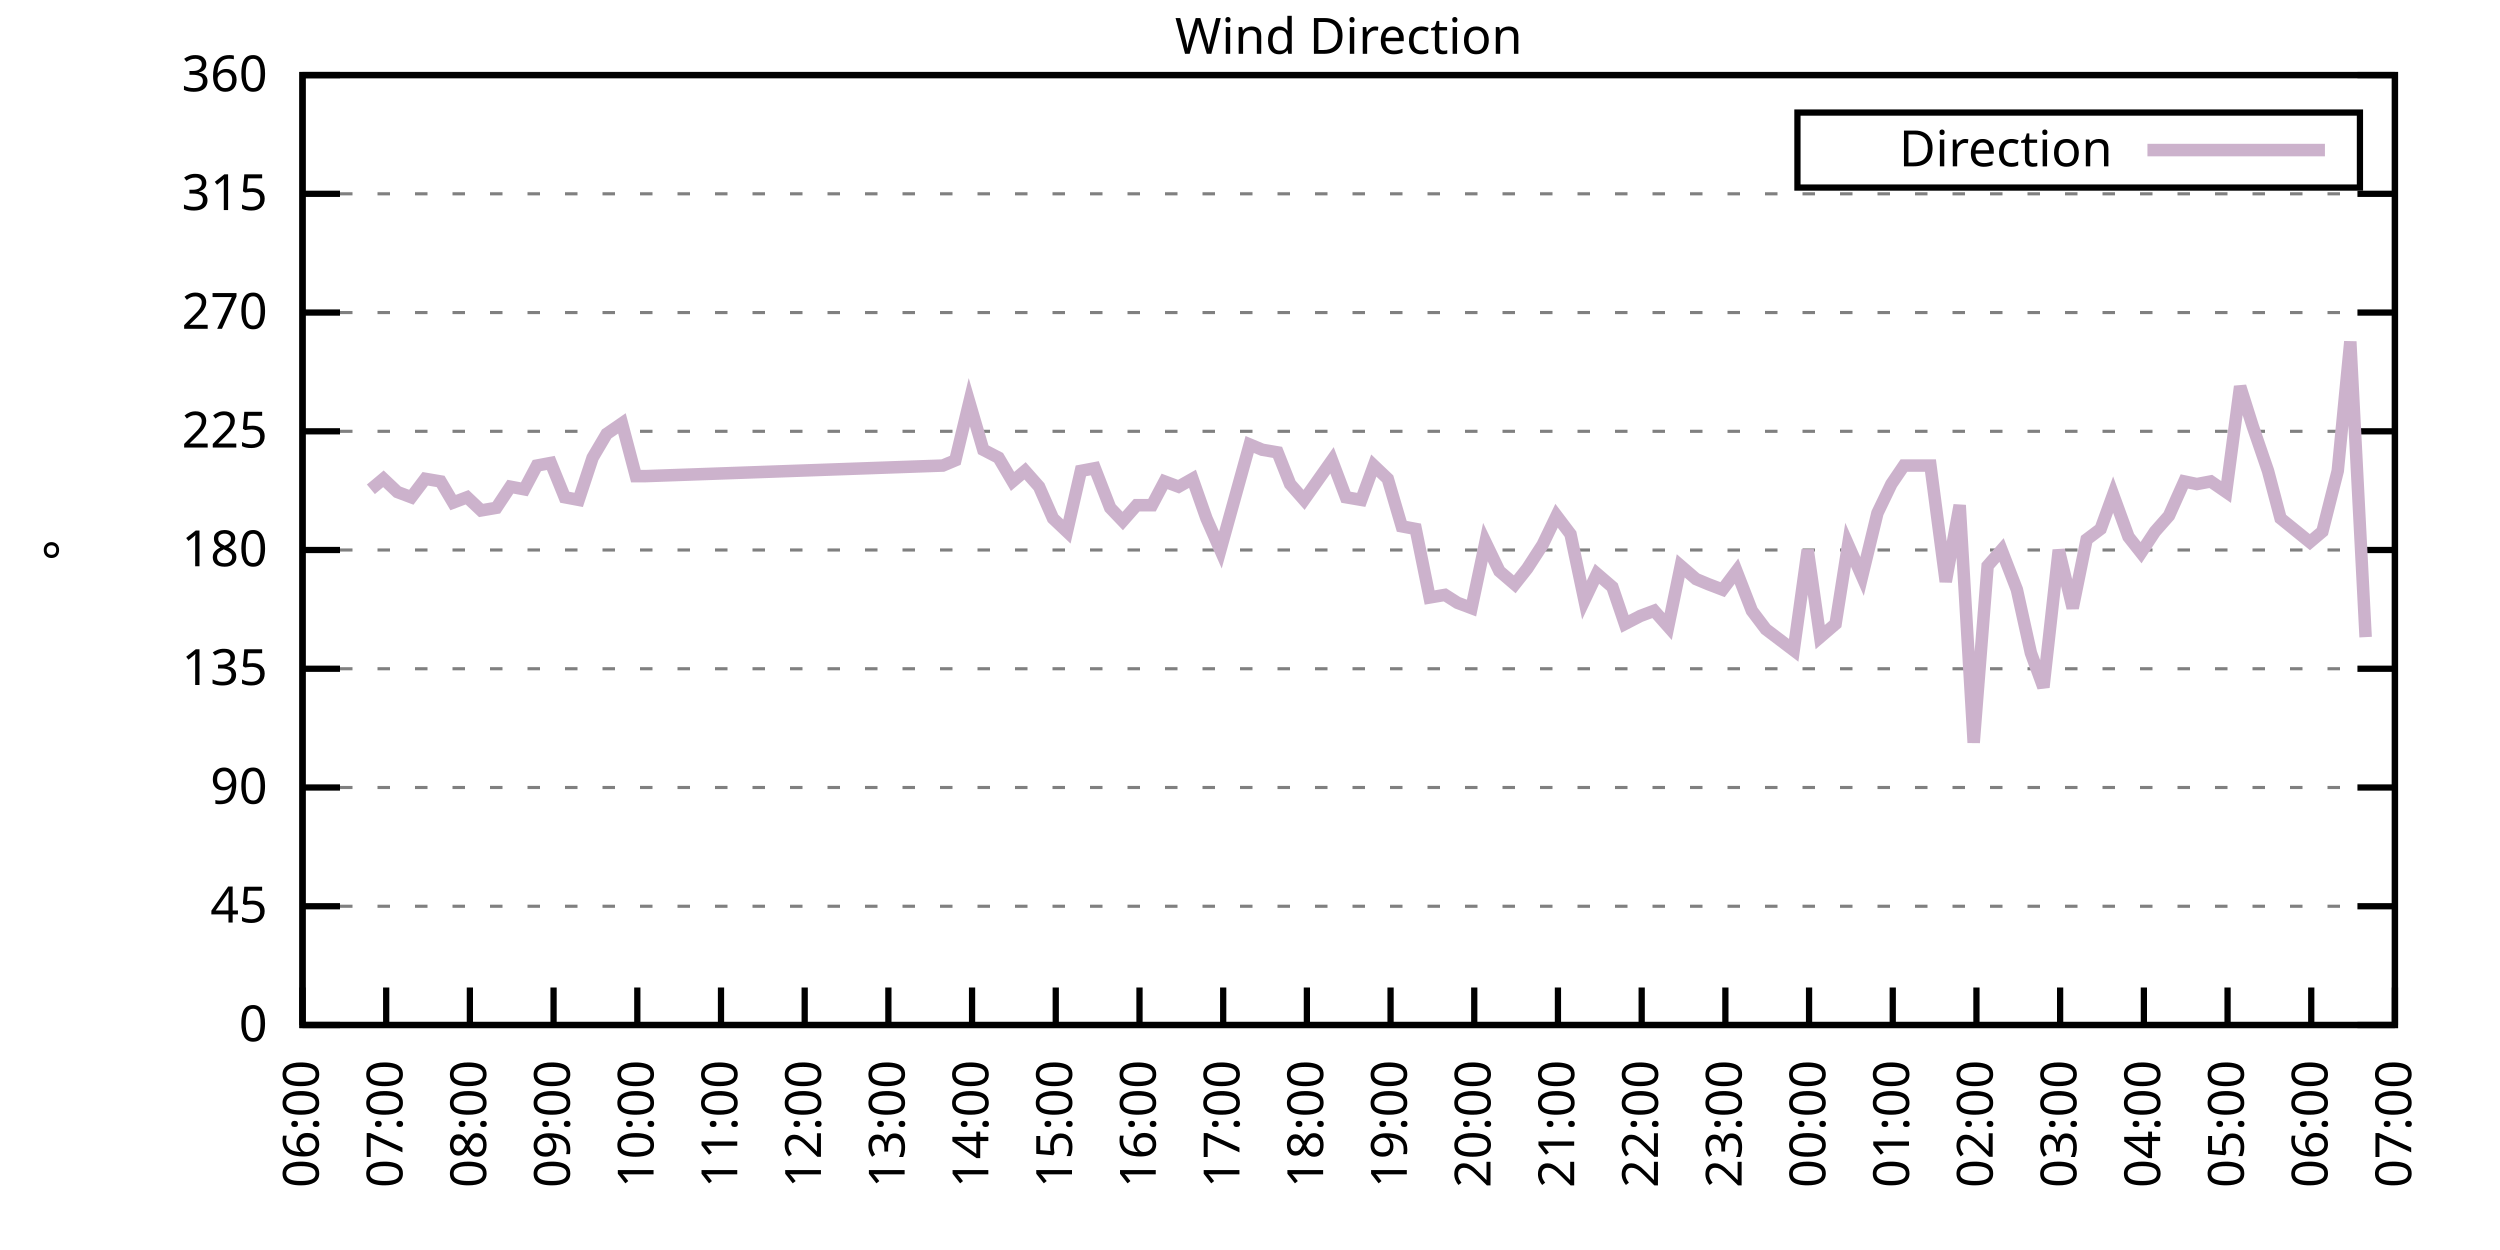
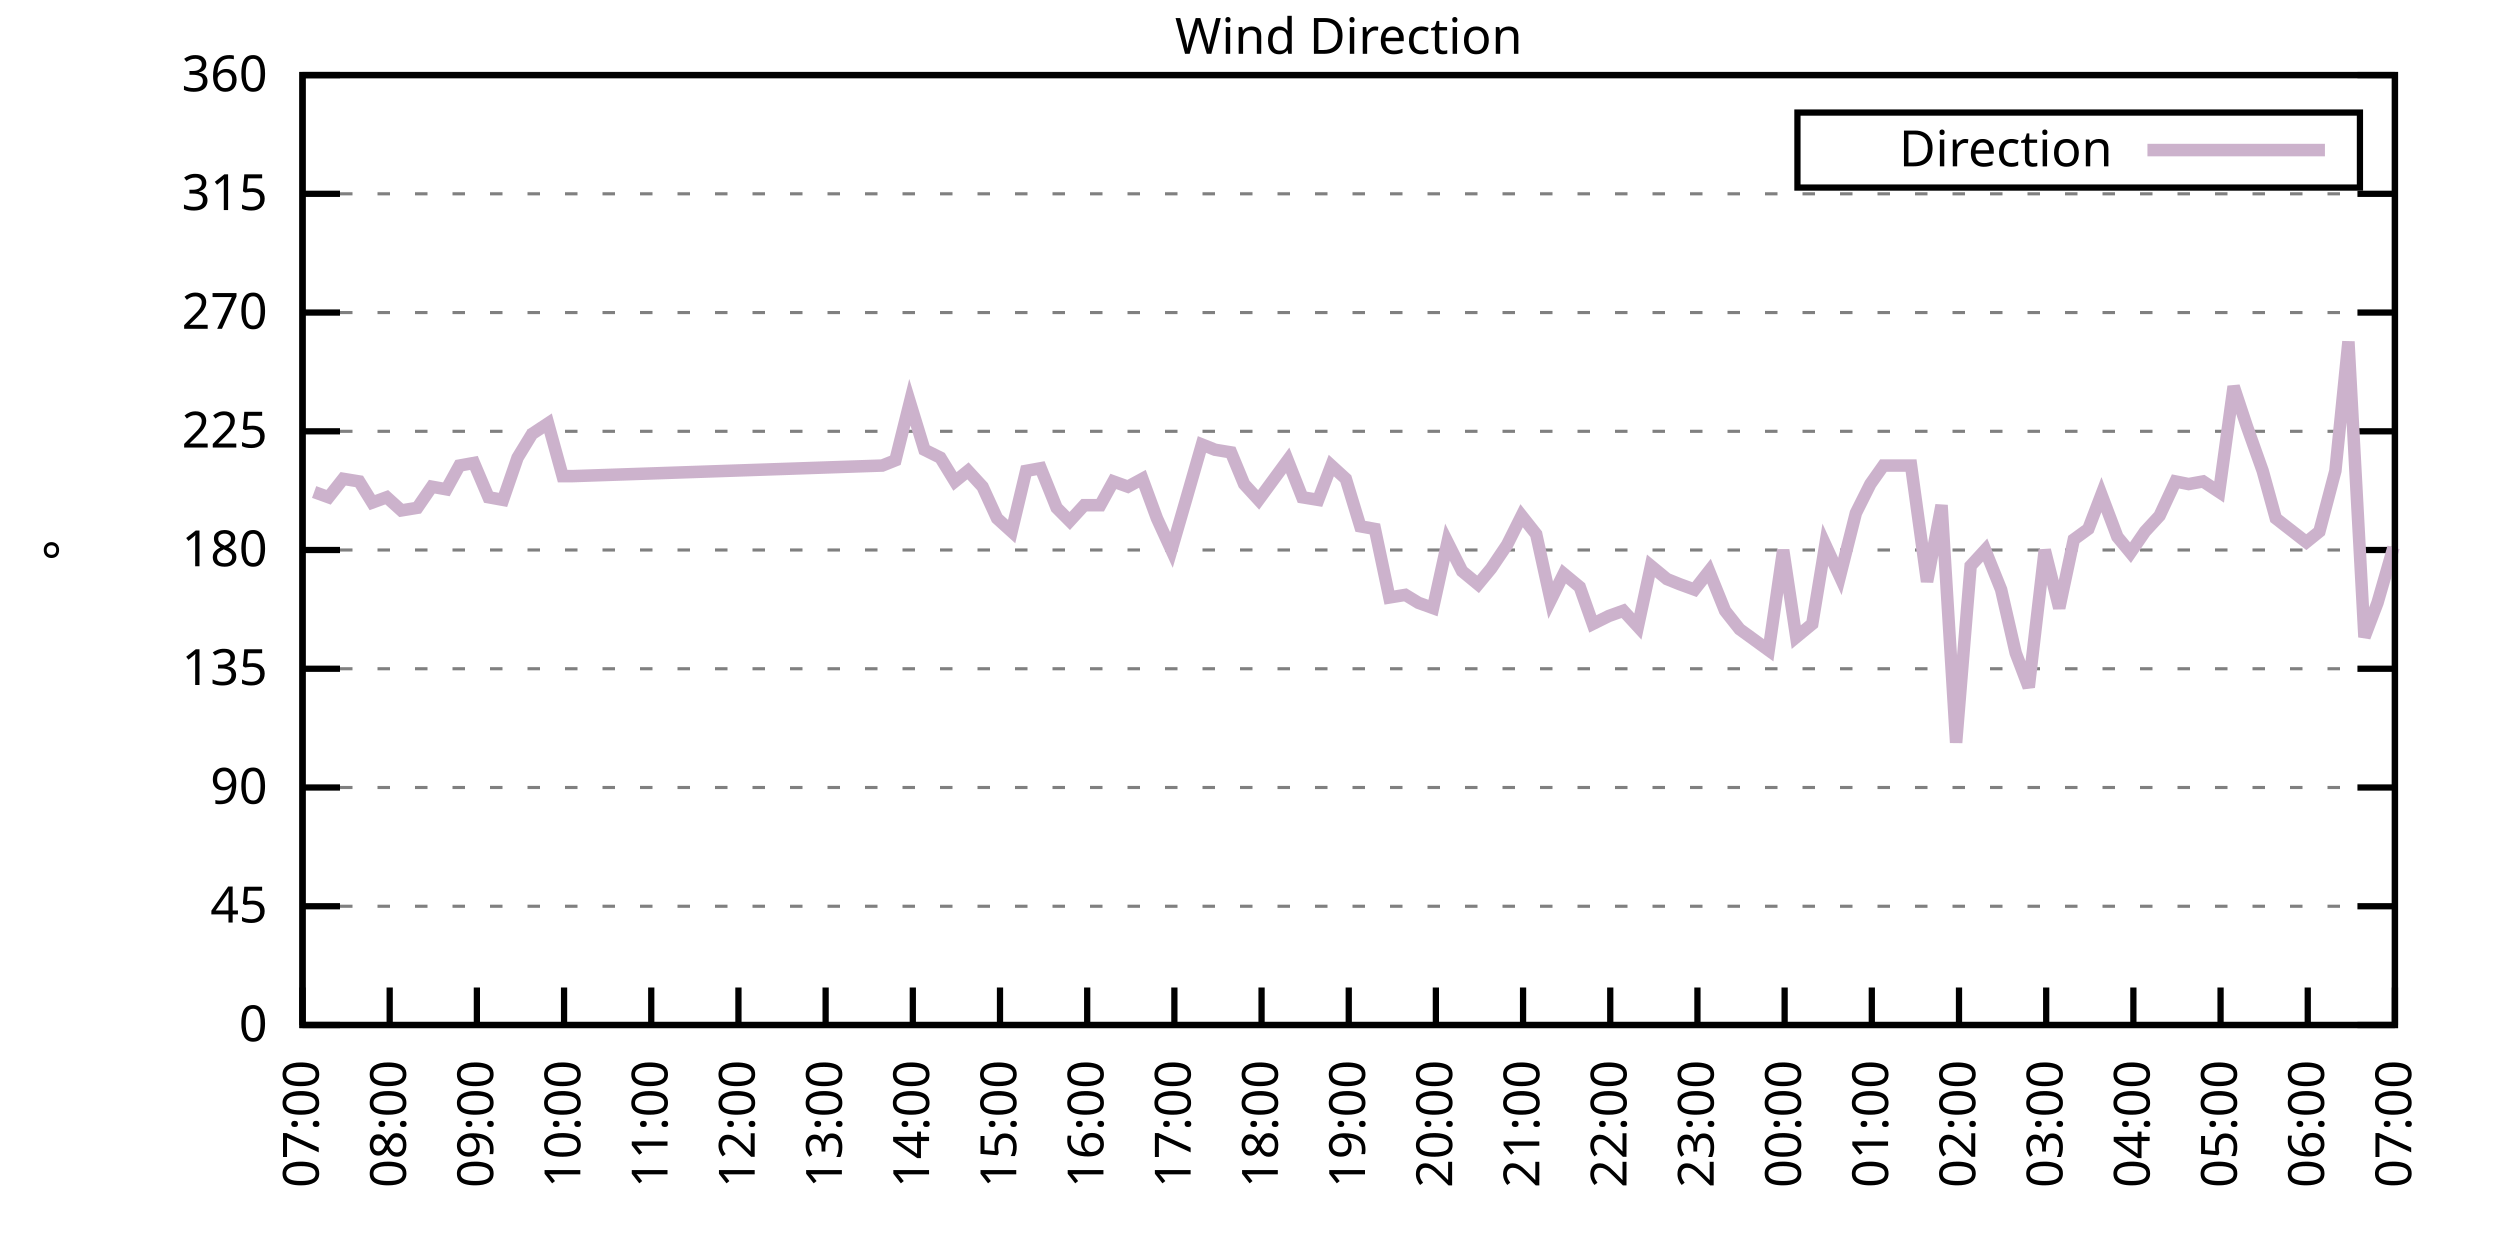
<svg xmlns="http://www.w3.org/2000/svg" xmlns:xlink="http://www.w3.org/1999/xlink" width="400" height="200" viewBox="0 0 400 200">
  <g id="gnuplot_canvas">
    <rect x="0" y="0" width="400" height="200" fill="none" />
    <defs>
      <circle id="gpDot" r="0.5" stroke-width="0.5" stroke="currentColor" />
      <path id="gpPt0" stroke-width="0.333" stroke="currentColor" d="M-1,0 h2 M0,-1 v2" />
      <path id="gpPt1" stroke-width="0.333" stroke="currentColor" d="M-1,-1 L1,1 M1,-1 L-1,1" />
      <path id="gpPt2" stroke-width="0.333" stroke="currentColor" d="M-1,0 L1,0 M0,-1 L0,1 M-1,-1 L1,1 M-1,1 L1,-1" />
      <rect id="gpPt3" stroke-width="0.333" stroke="currentColor" x="-1" y="-1" width="2" height="2" />
      <rect id="gpPt4" stroke-width="0.333" stroke="currentColor" fill="currentColor" x="-1" y="-1" width="2" height="2" />
      <circle id="gpPt5" stroke-width="0.333" stroke="currentColor" cx="0" cy="0" r="1" />
      <use xlink:href="#gpPt5" id="gpPt6" fill="currentColor" stroke="none" />
      <path id="gpPt7" stroke-width="0.333" stroke="currentColor" d="M0,-1.33 L-1.33,0.67 L1.33,0.67 z" />
      <use xlink:href="#gpPt7" id="gpPt8" fill="currentColor" stroke="none" />
      <use xlink:href="#gpPt7" id="gpPt9" stroke="currentColor" transform="rotate(180)" />
      <use xlink:href="#gpPt9" id="gpPt10" fill="currentColor" stroke="none" />
      <use xlink:href="#gpPt3" id="gpPt11" stroke="currentColor" transform="rotate(45)" />
      <use xlink:href="#gpPt11" id="gpPt12" fill="currentColor" stroke="none" />
      <path id="gpPt13" stroke-width="0.333" stroke="currentColor" d="M0,1.330 L1.265,0.411 L0.782,-1.067 L-0.782,-1.076 L-1.265,0.411 z" />
      <use xlink:href="#gpPt13" id="gpPt14" fill="currentColor" stroke="none" />
      <filter id="textbox" filterUnits="objectBoundingBox" x="0" y="0" height="1" width="1">
        <feFlood flood-color="white" flood-opacity="1" result="bgnd" />
        <feComposite in="SourceGraphic" in2="bgnd" operator="atop" />
      </filter>
      <filter id="greybox" filterUnits="objectBoundingBox" x="0" y="0" height="1" width="1">
        <feFlood flood-color="lightgrey" flood-opacity="1" result="grey" />
        <feComposite in="SourceGraphic" in2="grey" operator="atop" />
      </filter>
    </defs>
    <g fill="none" color="white" stroke="currentColor" stroke-width="1.00" stroke-linecap="butt" stroke-linejoin="miter">
</g>
    <g fill="none" color="black" stroke="currentColor" stroke-width="1.00" stroke-linecap="butt" stroke-linejoin="miter">
      <g stroke="none" shape-rendering="crispEdges">
        <polygon fill="rgb(255, 255, 255)" points="48.40,164.00 383.18,164.00 383.18,12.02 48.40,12.02 " />
      </g>
    </g>
    <g fill="none" color="black" stroke="currentColor" stroke-width="1.00" stroke-linecap="butt" stroke-linejoin="miter">
</g>
    <g fill="none" color="black" stroke="black" stroke-width="0.50" stroke-linecap="butt" stroke-linejoin="miter">
</g>
    <g fill="none" color="gray" stroke="currentColor" stroke-width="0.50" stroke-linecap="butt" stroke-linejoin="miter">
      <path stroke="gray" stroke-dasharray="2,4" class="gridline" d="M48.40,164.00 L383.19,164.00  " />
    </g>
    <g fill="none" color="gray" stroke="gray" stroke-width="1.00" stroke-linecap="butt" stroke-linejoin="miter">
</g>
    <g fill="none" color="black" stroke="currentColor" stroke-width="1.00" stroke-linecap="butt" stroke-linejoin="miter">
      <path stroke="black" d="M48.40,164.00 L54.40,164.00 M383.19,164.00 L377.19,164.00  " />
      <g transform="translate(42.80,166.60)" stroke="none" fill="black" font-family="Sans" font-size="8.00" text-anchor="end">
        <text>
          <tspan font-family="Sans"> 0</tspan>
        </text>
      </g>
    </g>
    <g fill="none" color="black" stroke="currentColor" stroke-width="1.00" stroke-linecap="butt" stroke-linejoin="miter">
</g>
    <g fill="none" color="black" stroke="black" stroke-width="0.50" stroke-linecap="butt" stroke-linejoin="miter">
</g>
    <g fill="none" color="gray" stroke="currentColor" stroke-width="0.50" stroke-linecap="butt" stroke-linejoin="miter">
      <path stroke="gray" stroke-dasharray="2,4" class="gridline" d="M48.40,145.00 L383.19,145.00  " />
    </g>
    <g fill="none" color="gray" stroke="gray" stroke-width="1.00" stroke-linecap="butt" stroke-linejoin="miter">
</g>
    <g fill="none" color="black" stroke="currentColor" stroke-width="1.00" stroke-linecap="butt" stroke-linejoin="miter">
      <path stroke="black" d="M48.40,145.00 L54.40,145.00 M383.19,145.00 L377.19,145.00  " />
      <g transform="translate(42.80,147.60)" stroke="none" fill="black" font-family="Sans" font-size="8.00" text-anchor="end">
        <text>
          <tspan font-family="Sans"> 45</tspan>
        </text>
      </g>
    </g>
    <g fill="none" color="black" stroke="currentColor" stroke-width="1.00" stroke-linecap="butt" stroke-linejoin="miter">
</g>
    <g fill="none" color="black" stroke="black" stroke-width="0.50" stroke-linecap="butt" stroke-linejoin="miter">
</g>
    <g fill="none" color="gray" stroke="currentColor" stroke-width="0.50" stroke-linecap="butt" stroke-linejoin="miter">
      <path stroke="gray" stroke-dasharray="2,4" class="gridline" d="M48.40,126.00 L383.19,126.00  " />
    </g>
    <g fill="none" color="gray" stroke="gray" stroke-width="1.00" stroke-linecap="butt" stroke-linejoin="miter">
</g>
    <g fill="none" color="black" stroke="currentColor" stroke-width="1.00" stroke-linecap="butt" stroke-linejoin="miter">
      <path stroke="black" d="M48.40,126.00 L54.40,126.00 M383.19,126.00 L377.19,126.00  " />
      <g transform="translate(42.80,128.60)" stroke="none" fill="black" font-family="Sans" font-size="8.00" text-anchor="end">
        <text>
          <tspan font-family="Sans"> 90</tspan>
        </text>
      </g>
    </g>
    <g fill="none" color="black" stroke="currentColor" stroke-width="1.00" stroke-linecap="butt" stroke-linejoin="miter">
</g>
    <g fill="none" color="black" stroke="black" stroke-width="0.50" stroke-linecap="butt" stroke-linejoin="miter">
</g>
    <g fill="none" color="gray" stroke="currentColor" stroke-width="0.50" stroke-linecap="butt" stroke-linejoin="miter">
      <path stroke="gray" stroke-dasharray="2,4" class="gridline" d="M48.40,107.00 L383.19,107.00  " />
    </g>
    <g fill="none" color="gray" stroke="gray" stroke-width="1.00" stroke-linecap="butt" stroke-linejoin="miter">
</g>
    <g fill="none" color="black" stroke="currentColor" stroke-width="1.00" stroke-linecap="butt" stroke-linejoin="miter">
      <path stroke="black" d="M48.40,107.00 L54.40,107.00 M383.19,107.00 L377.19,107.00  " />
      <g transform="translate(42.80,109.60)" stroke="none" fill="black" font-family="Sans" font-size="8.00" text-anchor="end">
        <text>
          <tspan font-family="Sans"> 135</tspan>
        </text>
      </g>
    </g>
    <g fill="none" color="black" stroke="currentColor" stroke-width="1.00" stroke-linecap="butt" stroke-linejoin="miter">
</g>
    <g fill="none" color="black" stroke="black" stroke-width="0.50" stroke-linecap="butt" stroke-linejoin="miter">
</g>
    <g fill="none" color="gray" stroke="currentColor" stroke-width="0.50" stroke-linecap="butt" stroke-linejoin="miter">
      <path stroke="gray" stroke-dasharray="2,4" class="gridline" d="M48.40,88.00 L383.19,88.00  " />
    </g>
    <g fill="none" color="gray" stroke="gray" stroke-width="1.00" stroke-linecap="butt" stroke-linejoin="miter">
</g>
    <g fill="none" color="black" stroke="currentColor" stroke-width="1.00" stroke-linecap="butt" stroke-linejoin="miter">
      <path stroke="black" d="M48.40,88.00 L54.40,88.00 M383.19,88.00 L377.19,88.00  " />
      <g transform="translate(42.80,90.60)" stroke="none" fill="black" font-family="Sans" font-size="8.00" text-anchor="end">
        <text>
          <tspan font-family="Sans"> 180</tspan>
        </text>
      </g>
    </g>
    <g fill="none" color="black" stroke="currentColor" stroke-width="1.00" stroke-linecap="butt" stroke-linejoin="miter">
</g>
    <g fill="none" color="black" stroke="black" stroke-width="0.50" stroke-linecap="butt" stroke-linejoin="miter">
</g>
    <g fill="none" color="gray" stroke="currentColor" stroke-width="0.50" stroke-linecap="butt" stroke-linejoin="miter">
      <path stroke="gray" stroke-dasharray="2,4" class="gridline" d="M48.40,69.01 L383.19,69.01  " />
    </g>
    <g fill="none" color="gray" stroke="gray" stroke-width="1.00" stroke-linecap="butt" stroke-linejoin="miter">
</g>
    <g fill="none" color="black" stroke="currentColor" stroke-width="1.00" stroke-linecap="butt" stroke-linejoin="miter">
      <path stroke="black" d="M48.40,69.01 L54.40,69.01 M383.19,69.01 L377.19,69.01  " />
      <g transform="translate(42.80,71.61)" stroke="none" fill="black" font-family="Sans" font-size="8.00" text-anchor="end">
        <text>
          <tspan font-family="Sans"> 225</tspan>
        </text>
      </g>
    </g>
    <g fill="none" color="black" stroke="currentColor" stroke-width="1.00" stroke-linecap="butt" stroke-linejoin="miter">
</g>
    <g fill="none" color="black" stroke="black" stroke-width="0.50" stroke-linecap="butt" stroke-linejoin="miter">
</g>
    <g fill="none" color="gray" stroke="currentColor" stroke-width="0.50" stroke-linecap="butt" stroke-linejoin="miter">
      <path stroke="gray" stroke-dasharray="2,4" class="gridline" d="M48.40,50.01 L383.19,50.01  " />
    </g>
    <g fill="none" color="gray" stroke="gray" stroke-width="1.00" stroke-linecap="butt" stroke-linejoin="miter">
</g>
    <g fill="none" color="black" stroke="currentColor" stroke-width="1.00" stroke-linecap="butt" stroke-linejoin="miter">
      <path stroke="black" d="M48.40,50.01 L54.40,50.01 M383.19,50.01 L377.19,50.01  " />
      <g transform="translate(42.80,52.61)" stroke="none" fill="black" font-family="Sans" font-size="8.00" text-anchor="end">
        <text>
          <tspan font-family="Sans"> 270</tspan>
        </text>
      </g>
    </g>
    <g fill="none" color="black" stroke="currentColor" stroke-width="1.00" stroke-linecap="butt" stroke-linejoin="miter">
</g>
    <g fill="none" color="black" stroke="black" stroke-width="0.50" stroke-linecap="butt" stroke-linejoin="miter">
</g>
    <g fill="none" color="gray" stroke="currentColor" stroke-width="0.50" stroke-linecap="butt" stroke-linejoin="miter">
      <path stroke="gray" stroke-dasharray="2,4" class="gridline" d="M48.40,31.01 L383.19,31.01  " />
    </g>
    <g fill="none" color="gray" stroke="gray" stroke-width="1.00" stroke-linecap="butt" stroke-linejoin="miter">
</g>
    <g fill="none" color="black" stroke="currentColor" stroke-width="1.00" stroke-linecap="butt" stroke-linejoin="miter">
      <path stroke="black" d="M48.40,31.01 L54.40,31.01 M383.19,31.01 L377.19,31.01  " />
      <g transform="translate(42.80,33.61)" stroke="none" fill="black" font-family="Sans" font-size="8.00" text-anchor="end">
        <text>
          <tspan font-family="Sans"> 315</tspan>
        </text>
      </g>
    </g>
    <g fill="none" color="black" stroke="currentColor" stroke-width="1.00" stroke-linecap="butt" stroke-linejoin="miter">
</g>
    <g fill="none" color="black" stroke="black" stroke-width="0.50" stroke-linecap="butt" stroke-linejoin="miter">
</g>
    <g fill="none" color="gray" stroke="currentColor" stroke-width="0.50" stroke-linecap="butt" stroke-linejoin="miter">
      <path stroke="gray" stroke-dasharray="2,4" class="gridline" d="M48.40,12.01 L383.19,12.01  " />
    </g>
    <g fill="none" color="gray" stroke="gray" stroke-width="1.00" stroke-linecap="butt" stroke-linejoin="miter">
</g>
    <g fill="none" color="black" stroke="currentColor" stroke-width="1.00" stroke-linecap="butt" stroke-linejoin="miter">
      <path stroke="black" d="M48.40,12.01 L54.40,12.01 M383.19,12.01 L377.19,12.01  " />
      <g transform="translate(42.80,14.61)" stroke="none" fill="black" font-family="Sans" font-size="8.00" text-anchor="end">
        <text>
          <tspan font-family="Sans"> 360</tspan>
        </text>
      </g>
    </g>
    <g fill="none" color="black" stroke="currentColor" stroke-width="1.00" stroke-linecap="butt" stroke-linejoin="miter">
      <path stroke="black" d="M48.40,164.00 L48.40,158.00  " />
      <g transform="translate(51.00,169.60) rotate(270.00)" stroke="none" fill="black" font-family="Sans" font-size="8.00" text-anchor="end">
        <text>
-           <tspan font-family="Sans">06:00</tspan>
-         </text>
-       </g>
-     </g>
-     <g fill="none" color="black" stroke="currentColor" stroke-width="1.00" stroke-linecap="butt" stroke-linejoin="miter">
-       <path stroke="black" d="M61.79,164.00 L61.79,158.00  " />
-       <g transform="translate(64.39,169.60) rotate(270.00)" stroke="none" fill="black" font-family="Sans" font-size="8.00" text-anchor="end">
-         <text>
          <tspan font-family="Sans">07:00</tspan>
        </text>
      </g>
    </g>
    <g fill="none" color="black" stroke="currentColor" stroke-width="1.00" stroke-linecap="butt" stroke-linejoin="miter">
-       <path stroke="black" d="M75.18,164.00 L75.18,158.00  " />
-       <g transform="translate(77.78,169.60) rotate(270.00)" stroke="none" fill="black" font-family="Sans" font-size="8.00" text-anchor="end">
+       <path stroke="black" d="M62.35,164.00 L62.35,158.00  " />
+       <g transform="translate(64.95,169.60) rotate(270.00)" stroke="none" fill="black" font-family="Sans" font-size="8.00" text-anchor="end">
        <text>
          <tspan font-family="Sans">08:00</tspan>
        </text>
      </g>
    </g>
    <g fill="none" color="black" stroke="currentColor" stroke-width="1.00" stroke-linecap="butt" stroke-linejoin="miter">
-       <path stroke="black" d="M88.57,164.00 L88.57,158.00  " />
-       <g transform="translate(91.17,169.60) rotate(270.00)" stroke="none" fill="black" font-family="Sans" font-size="8.00" text-anchor="end">
+       <path stroke="black" d="M76.30,164.00 L76.30,158.00  " />
+       <g transform="translate(78.90,169.60) rotate(270.00)" stroke="none" fill="black" font-family="Sans" font-size="8.00" text-anchor="end">
        <text>
          <tspan font-family="Sans">09:00</tspan>
        </text>
      </g>
    </g>
    <g fill="none" color="black" stroke="currentColor" stroke-width="1.00" stroke-linecap="butt" stroke-linejoin="miter">
-       <path stroke="black" d="M101.97,164.00 L101.97,158.00  " />
-       <g transform="translate(104.57,169.60) rotate(270.00)" stroke="none" fill="black" font-family="Sans" font-size="8.00" text-anchor="end">
+       <path stroke="black" d="M90.25,164.00 L90.25,158.00  " />
+       <g transform="translate(92.85,169.60) rotate(270.00)" stroke="none" fill="black" font-family="Sans" font-size="8.00" text-anchor="end">
        <text>
          <tspan font-family="Sans">10:00</tspan>
        </text>
      </g>
    </g>
    <g fill="none" color="black" stroke="currentColor" stroke-width="1.00" stroke-linecap="butt" stroke-linejoin="miter">
-       <path stroke="black" d="M115.36,164.00 L115.36,158.00  " />
-       <g transform="translate(117.96,169.60) rotate(270.00)" stroke="none" fill="black" font-family="Sans" font-size="8.00" text-anchor="end">
+       <path stroke="black" d="M104.20,164.00 L104.20,158.00  " />
+       <g transform="translate(106.80,169.60) rotate(270.00)" stroke="none" fill="black" font-family="Sans" font-size="8.00" text-anchor="end">
        <text>
          <tspan font-family="Sans">11:00</tspan>
        </text>
      </g>
    </g>
    <g fill="none" color="black" stroke="currentColor" stroke-width="1.00" stroke-linecap="butt" stroke-linejoin="miter">
-       <path stroke="black" d="M128.75,164.00 L128.75,158.00  " />
-       <g transform="translate(131.35,169.60) rotate(270.00)" stroke="none" fill="black" font-family="Sans" font-size="8.00" text-anchor="end">
+       <path stroke="black" d="M118.15,164.00 L118.15,158.00  " />
+       <g transform="translate(120.75,169.60) rotate(270.00)" stroke="none" fill="black" font-family="Sans" font-size="8.00" text-anchor="end">
        <text>
          <tspan font-family="Sans">12:00</tspan>
        </text>
      </g>
    </g>
    <g fill="none" color="black" stroke="currentColor" stroke-width="1.00" stroke-linecap="butt" stroke-linejoin="miter">
-       <path stroke="black" d="M142.14,164.00 L142.14,158.00  " />
-       <g transform="translate(144.74,169.60) rotate(270.00)" stroke="none" fill="black" font-family="Sans" font-size="8.00" text-anchor="end">
+       <path stroke="black" d="M132.10,164.00 L132.10,158.00  " />
+       <g transform="translate(134.70,169.60) rotate(270.00)" stroke="none" fill="black" font-family="Sans" font-size="8.00" text-anchor="end">
        <text>
          <tspan font-family="Sans">13:00</tspan>
        </text>
      </g>
    </g>
    <g fill="none" color="black" stroke="currentColor" stroke-width="1.00" stroke-linecap="butt" stroke-linejoin="miter">
-       <path stroke="black" d="M155.53,164.00 L155.53,158.00  " />
-       <g transform="translate(158.13,169.60) rotate(270.00)" stroke="none" fill="black" font-family="Sans" font-size="8.00" text-anchor="end">
+       <path stroke="black" d="M146.05,164.00 L146.05,158.00  " />
+       <g transform="translate(148.65,169.60) rotate(270.00)" stroke="none" fill="black" font-family="Sans" font-size="8.00" text-anchor="end">
        <text>
          <tspan font-family="Sans">14:00</tspan>
        </text>
      </g>
    </g>
    <g fill="none" color="black" stroke="currentColor" stroke-width="1.00" stroke-linecap="butt" stroke-linejoin="miter">
-       <path stroke="black" d="M168.92,164.00 L168.92,158.00  " />
-       <g transform="translate(171.52,169.60) rotate(270.00)" stroke="none" fill="black" font-family="Sans" font-size="8.00" text-anchor="end">
+       <path stroke="black" d="M160.00,164.00 L160.00,158.00  " />
+       <g transform="translate(162.60,169.60) rotate(270.00)" stroke="none" fill="black" font-family="Sans" font-size="8.00" text-anchor="end">
        <text>
          <tspan font-family="Sans">15:00</tspan>
        </text>
      </g>
    </g>
    <g fill="none" color="black" stroke="currentColor" stroke-width="1.00" stroke-linecap="butt" stroke-linejoin="miter">
-       <path stroke="black" d="M182.32,164.00 L182.32,158.00  " />
-       <g transform="translate(184.92,169.60) rotate(270.00)" stroke="none" fill="black" font-family="Sans" font-size="8.00" text-anchor="end">
+       <path stroke="black" d="M173.95,164.00 L173.95,158.00  " />
+       <g transform="translate(176.55,169.60) rotate(270.00)" stroke="none" fill="black" font-family="Sans" font-size="8.00" text-anchor="end">
        <text>
          <tspan font-family="Sans">16:00</tspan>
        </text>
      </g>
    </g>
    <g fill="none" color="black" stroke="currentColor" stroke-width="1.00" stroke-linecap="butt" stroke-linejoin="miter">
-       <path stroke="black" d="M195.71,164.00 L195.71,158.00  " />
-       <g transform="translate(198.31,169.60) rotate(270.00)" stroke="none" fill="black" font-family="Sans" font-size="8.00" text-anchor="end">
+       <path stroke="black" d="M187.90,164.00 L187.90,158.00  " />
+       <g transform="translate(190.50,169.60) rotate(270.00)" stroke="none" fill="black" font-family="Sans" font-size="8.00" text-anchor="end">
        <text>
          <tspan font-family="Sans">17:00</tspan>
        </text>
      </g>
    </g>
    <g fill="none" color="black" stroke="currentColor" stroke-width="1.00" stroke-linecap="butt" stroke-linejoin="miter">
-       <path stroke="black" d="M209.10,164.00 L209.10,158.00  " />
-       <g transform="translate(211.70,169.60) rotate(270.00)" stroke="none" fill="black" font-family="Sans" font-size="8.00" text-anchor="end">
+       <path stroke="black" d="M201.85,164.00 L201.85,158.00  " />
+       <g transform="translate(204.45,169.60) rotate(270.00)" stroke="none" fill="black" font-family="Sans" font-size="8.00" text-anchor="end">
        <text>
          <tspan font-family="Sans">18:00</tspan>
        </text>
      </g>
    </g>
    <g fill="none" color="black" stroke="currentColor" stroke-width="1.00" stroke-linecap="butt" stroke-linejoin="miter">
-       <path stroke="black" d="M222.49,164.00 L222.49,158.00  " />
-       <g transform="translate(225.09,169.60) rotate(270.00)" stroke="none" fill="black" font-family="Sans" font-size="8.00" text-anchor="end">
+       <path stroke="black" d="M215.80,164.00 L215.80,158.00  " />
+       <g transform="translate(218.40,169.60) rotate(270.00)" stroke="none" fill="black" font-family="Sans" font-size="8.00" text-anchor="end">
        <text>
          <tspan font-family="Sans">19:00</tspan>
        </text>
      </g>
    </g>
    <g fill="none" color="black" stroke="currentColor" stroke-width="1.00" stroke-linecap="butt" stroke-linejoin="miter">
-       <path stroke="black" d="M235.88,164.00 L235.88,158.00  " />
-       <g transform="translate(238.48,169.60) rotate(270.00)" stroke="none" fill="black" font-family="Sans" font-size="8.00" text-anchor="end">
+       <path stroke="black" d="M229.74,164.00 L229.74,158.00  " />
+       <g transform="translate(232.34,169.60) rotate(270.00)" stroke="none" fill="black" font-family="Sans" font-size="8.00" text-anchor="end">
        <text>
          <tspan font-family="Sans">20:00</tspan>
        </text>
      </g>
    </g>
    <g fill="none" color="black" stroke="currentColor" stroke-width="1.00" stroke-linecap="butt" stroke-linejoin="miter">
-       <path stroke="black" d="M249.27,164.00 L249.27,158.00  " />
-       <g transform="translate(251.87,169.60) rotate(270.00)" stroke="none" fill="black" font-family="Sans" font-size="8.00" text-anchor="end">
+       <path stroke="black" d="M243.69,164.00 L243.69,158.00  " />
+       <g transform="translate(246.29,169.60) rotate(270.00)" stroke="none" fill="black" font-family="Sans" font-size="8.00" text-anchor="end">
        <text>
          <tspan font-family="Sans">21:00</tspan>
        </text>
      </g>
    </g>
    <g fill="none" color="black" stroke="currentColor" stroke-width="1.00" stroke-linecap="butt" stroke-linejoin="miter">
-       <path stroke="black" d="M262.67,164.00 L262.67,158.00  " />
-       <g transform="translate(265.27,169.60) rotate(270.00)" stroke="none" fill="black" font-family="Sans" font-size="8.00" text-anchor="end">
+       <path stroke="black" d="M257.64,164.00 L257.64,158.00  " />
+       <g transform="translate(260.24,169.60) rotate(270.00)" stroke="none" fill="black" font-family="Sans" font-size="8.00" text-anchor="end">
        <text>
          <tspan font-family="Sans">22:00</tspan>
        </text>
      </g>
    </g>
    <g fill="none" color="black" stroke="currentColor" stroke-width="1.00" stroke-linecap="butt" stroke-linejoin="miter">
-       <path stroke="black" d="M276.06,164.00 L276.06,158.00  " />
-       <g transform="translate(278.66,169.60) rotate(270.00)" stroke="none" fill="black" font-family="Sans" font-size="8.00" text-anchor="end">
+       <path stroke="black" d="M271.59,164.00 L271.59,158.00  " />
+       <g transform="translate(274.19,169.60) rotate(270.00)" stroke="none" fill="black" font-family="Sans" font-size="8.00" text-anchor="end">
        <text>
          <tspan font-family="Sans">23:00</tspan>
        </text>
      </g>
    </g>
    <g fill="none" color="black" stroke="currentColor" stroke-width="1.00" stroke-linecap="butt" stroke-linejoin="miter">
-       <path stroke="black" d="M289.45,164.00 L289.45,158.00  " />
-       <g transform="translate(292.05,169.60) rotate(270.00)" stroke="none" fill="black" font-family="Sans" font-size="8.00" text-anchor="end">
+       <path stroke="black" d="M285.54,164.00 L285.54,158.00  " />
+       <g transform="translate(288.14,169.60) rotate(270.00)" stroke="none" fill="black" font-family="Sans" font-size="8.00" text-anchor="end">
        <text>
          <tspan font-family="Sans">00:00</tspan>
        </text>
      </g>
    </g>
    <g fill="none" color="black" stroke="currentColor" stroke-width="1.00" stroke-linecap="butt" stroke-linejoin="miter">
-       <path stroke="black" d="M302.84,164.00 L302.84,158.00  " />
-       <g transform="translate(305.44,169.60) rotate(270.00)" stroke="none" fill="black" font-family="Sans" font-size="8.00" text-anchor="end">
+       <path stroke="black" d="M299.49,164.00 L299.49,158.00  " />
+       <g transform="translate(302.09,169.60) rotate(270.00)" stroke="none" fill="black" font-family="Sans" font-size="8.00" text-anchor="end">
        <text>
          <tspan font-family="Sans">01:00</tspan>
        </text>
      </g>
    </g>
    <g fill="none" color="black" stroke="currentColor" stroke-width="1.00" stroke-linecap="butt" stroke-linejoin="miter">
-       <path stroke="black" d="M316.23,164.00 L316.23,158.00  " />
-       <g transform="translate(318.83,169.60) rotate(270.00)" stroke="none" fill="black" font-family="Sans" font-size="8.00" text-anchor="end">
+       <path stroke="black" d="M313.44,164.00 L313.44,158.00  " />
+       <g transform="translate(316.04,169.60) rotate(270.00)" stroke="none" fill="black" font-family="Sans" font-size="8.00" text-anchor="end">
        <text>
          <tspan font-family="Sans">02:00</tspan>
        </text>
      </g>
    </g>
    <g fill="none" color="black" stroke="currentColor" stroke-width="1.00" stroke-linecap="butt" stroke-linejoin="miter">
-       <path stroke="black" d="M329.62,164.00 L329.62,158.00  " />
-       <g transform="translate(332.22,169.60) rotate(270.00)" stroke="none" fill="black" font-family="Sans" font-size="8.00" text-anchor="end">
+       <path stroke="black" d="M327.39,164.00 L327.39,158.00  " />
+       <g transform="translate(329.99,169.60) rotate(270.00)" stroke="none" fill="black" font-family="Sans" font-size="8.00" text-anchor="end">
        <text>
          <tspan font-family="Sans">03:00</tspan>
        </text>
      </g>
    </g>
    <g fill="none" color="black" stroke="currentColor" stroke-width="1.00" stroke-linecap="butt" stroke-linejoin="miter">
-       <path stroke="black" d="M343.02,164.00 L343.02,158.00  " />
-       <g transform="translate(345.62,169.60) rotate(270.00)" stroke="none" fill="black" font-family="Sans" font-size="8.00" text-anchor="end">
+       <path stroke="black" d="M341.34,164.00 L341.34,158.00  " />
+       <g transform="translate(343.94,169.60) rotate(270.00)" stroke="none" fill="black" font-family="Sans" font-size="8.00" text-anchor="end">
        <text>
          <tspan font-family="Sans">04:00</tspan>
        </text>
      </g>
    </g>
    <g fill="none" color="black" stroke="currentColor" stroke-width="1.00" stroke-linecap="butt" stroke-linejoin="miter">
-       <path stroke="black" d="M356.41,164.00 L356.41,158.00  " />
-       <g transform="translate(359.01,169.60) rotate(270.00)" stroke="none" fill="black" font-family="Sans" font-size="8.00" text-anchor="end">
+       <path stroke="black" d="M355.29,164.00 L355.29,158.00  " />
+       <g transform="translate(357.89,169.60) rotate(270.00)" stroke="none" fill="black" font-family="Sans" font-size="8.00" text-anchor="end">
        <text>
          <tspan font-family="Sans">05:00</tspan>
        </text>
      </g>
    </g>
    <g fill="none" color="black" stroke="currentColor" stroke-width="1.00" stroke-linecap="butt" stroke-linejoin="miter">
-       <path stroke="black" d="M369.80,164.00 L369.80,158.00  " />
-       <g transform="translate(372.40,169.60) rotate(270.00)" stroke="none" fill="black" font-family="Sans" font-size="8.00" text-anchor="end">
+       <path stroke="black" d="M369.24,164.00 L369.24,158.00  " />
+       <g transform="translate(371.84,169.60) rotate(270.00)" stroke="none" fill="black" font-family="Sans" font-size="8.00" text-anchor="end">
        <text>
          <tspan font-family="Sans">06:00</tspan>
        </text>
      </g>
    </g>
    <g fill="none" color="black" stroke="currentColor" stroke-width="1.00" stroke-linecap="butt" stroke-linejoin="miter">
      <path stroke="black" d="M383.19,164.00 L383.19,158.00  " />
      <g transform="translate(385.79,169.60) rotate(270.00)" stroke="none" fill="black" font-family="Sans" font-size="8.00" text-anchor="end">
        <text>
          <tspan font-family="Sans">07:00</tspan>
        </text>
      </g>
    </g>
    <g fill="none" color="black" stroke="currentColor" stroke-width="1.00" stroke-linecap="butt" stroke-linejoin="miter">
</g>
    <g fill="none" color="black" stroke="currentColor" stroke-width="1.00" stroke-linecap="butt" stroke-linejoin="miter">
      <path stroke="black" d="M48.40,12.01 L48.40,164.00 L383.19,164.00 L383.19,12.01 L48.40,12.01 Z  " />
    </g>
    <g fill="none" color="black" stroke="currentColor" stroke-width="1.00" stroke-linecap="butt" stroke-linejoin="miter">
</g>
    <g fill="none" color="black" stroke="currentColor" stroke-width="1.00" stroke-linecap="butt" stroke-linejoin="miter">
      <path stroke="black" d="M287.59,30.01 L287.59,18.01 L377.59,18.01 L377.59,30.01 L287.59,30.01 Z  " />
    </g>
    <g id="Wind_direction_plot_1">
      <g fill="none" color="white" stroke="black" stroke-width="2.00" stroke-linecap="butt" stroke-linejoin="miter">
</g>
      <g fill="none" color="black" stroke="currentColor" stroke-width="2.00" stroke-linecap="butt" stroke-linejoin="miter">
        <g transform="translate(337.99,26.61)" stroke="none" fill="black" font-family="Sans" font-size="8.00" text-anchor="end">
          <text>
            <tspan font-family="Sans">Direction</tspan>
          </text>
        </g>
      </g>
      <g fill="none" color="black" stroke="currentColor" stroke-width="2.00" stroke-linecap="butt" stroke-linejoin="miter">
-         <path stroke="rgb(204, 178, 204)" d="M343.59,24.01 L371.99,24.01 M59.34,78.29 L61.35,76.61 L63.58,78.72 L65.81,79.56 L68.04,76.61 L70.50,77.03   L72.50,80.41 L74.74,79.56 L76.97,81.67 L79.42,81.25 L81.66,77.87 L83.89,78.29 L85.90,74.49 L88.13,74.07   L90.36,79.56 L92.59,79.98 L94.82,73.23 L97.06,69.43 L99.51,67.74 L101.74,76.18 L103.31,76.18 L150.85,74.49   L152.85,73.65 L155.09,64.36 L157.32,71.96 L159.77,73.23 L162.01,77.03 L164.01,75.34 L166.25,77.87 L168.48,82.94   L170.71,85.05 L172.94,75.34 L175.17,74.92 L177.63,81.25 L179.64,83.36 L181.87,80.83 L184.32,80.83 L186.33,77.03   L188.57,77.87 L190.80,76.61 L193.03,82.94 L195.26,88.00 L197.49,79.98 L199.95,71.12 L201.96,71.96 L204.41,72.38   L206.42,77.45 L208.65,79.98 L213.12,73.65 L215.35,79.56 L217.80,79.98 L219.81,74.49 L222.04,76.61 L224.28,84.21   L226.51,84.63 L228.74,95.60 L231.20,95.18 L233.20,96.45 L235.44,97.29 L237.67,86.74 L239.90,91.38 L242.36,93.49   L244.36,90.96 L246.82,87.16 L249.05,82.52 L251.28,85.47 L253.51,96.03 L255.52,91.80 L257.98,93.92 L259.99,99.83   L262.44,98.56 L264.67,97.72 L266.91,100.25 L268.92,90.54 L271.37,92.65 L273.38,93.49 L275.61,94.34 L277.84,91.38   L280.30,97.72 L282.53,100.67 L286.99,104.05 L289.23,88.00 L291.23,101.94 L293.69,99.83 L295.70,87.16 L297.93,92.23   L300.39,82.09 L302.62,77.45 L304.63,74.49 L306.86,74.49 L308.87,74.49 L311.32,93.07 L313.55,80.83 L315.79,118.83   L318.02,90.54 L320.25,88.00 L322.70,94.34 L324.94,104.47 L326.95,109.96 L329.40,88.00 L331.63,97.29 L333.86,86.32   L336.10,84.63 L338.10,79.14 L340.56,85.89 L342.57,88.43 L344.80,85.05 L347.03,82.52 L349.49,77.03 L351.50,77.45   L353.73,77.03 L356.18,78.72 L358.42,61.83 L360.42,68.16 L362.88,75.34 L364.89,82.94 L369.58,86.74 L371.58,85.05   L374.04,75.34 L376.05,54.65 L378.50,101.94  " />
+         <path stroke="rgb(204, 178, 204)" d="M343.59,24.01 L371.99,24.01 M50.26,78.72 L52.58,79.56 L54.91,76.61 L57.47,77.03 L59.56,80.41 L61.88,79.56   L64.21,81.67 L66.77,81.25 L69.09,77.87 L71.42,78.29 L73.51,74.49 L75.83,74.07 L78.16,79.56 L80.48,79.98   L82.81,73.23 L85.13,69.43 L87.69,67.74 L90.02,76.18 L91.64,76.18 L141.16,74.49 L143.26,73.65 L145.58,64.36   L147.91,71.96 L150.46,73.23 L152.79,77.03 L154.88,75.34 L157.21,77.87 L159.53,82.94 L161.86,85.05 L164.18,75.34   L166.51,74.92 L169.06,81.25 L171.16,83.36 L173.48,80.83 L176.04,80.83 L178.13,77.03 L180.46,77.87 L182.78,76.61   L185.11,82.94 L187.43,88.00 L189.76,79.98 L192.31,71.12 L194.41,71.96 L196.96,72.38 L199.06,77.45 L201.38,79.98   L206.03,73.65 L208.36,79.56 L210.91,79.98 L213.01,74.49 L215.33,76.61 L217.65,84.21 L219.98,84.63 L222.30,95.60   L224.86,95.18 L226.95,96.45 L229.28,97.29 L231.60,86.74 L233.93,91.38 L236.49,93.49 L238.58,90.96 L241.14,87.16   L243.46,82.52 L245.79,85.47 L248.11,96.03 L250.20,91.80 L252.76,93.92 L254.85,99.83 L257.41,98.56 L259.74,97.72   L262.06,100.25 L264.15,90.54 L266.71,92.65 L268.80,93.49 L271.13,94.34 L273.45,91.38 L276.01,97.72 L278.34,100.67   L282.99,104.05 L285.31,88.00 L287.40,101.94 L289.96,99.83 L292.05,87.16 L294.38,92.23 L296.94,82.09 L299.26,77.45   L301.35,74.49 L303.68,74.49 L305.77,74.49 L308.33,93.07 L310.65,80.83 L312.98,118.83 L315.30,90.54 L317.63,88.00   L320.18,94.34 L322.51,104.47 L324.60,109.96 L327.16,88.00 L329.48,97.29 L331.81,86.32 L334.13,84.63 L336.23,79.14   L338.78,85.89 L340.88,88.43 L343.20,85.05 L345.53,82.52 L348.08,77.03 L350.18,77.45 L352.50,77.03 L355.06,78.72   L357.38,61.83 L359.48,68.16 L362.03,75.34 L364.13,82.94 L369.01,86.74 L371.10,85.05 L373.66,75.34 L375.75,54.65   L378.31,101.94 L380.40,96.45 L382.96,87.58  " />
      </g>
    </g>
    <g fill="none" color="black" stroke="currentColor" stroke-width="2.00" stroke-linecap="butt" stroke-linejoin="miter">
</g>
    <g fill="none" color="black" stroke="black" stroke-width="1.00" stroke-linecap="butt" stroke-linejoin="miter">
</g>
    <g fill="none" color="black" stroke="currentColor" stroke-width="1.00" stroke-linecap="butt" stroke-linejoin="miter">
      <path stroke="black" d="M48.40,12.01 L48.40,164.00 L383.19,164.00 L383.19,12.01 L48.40,12.01 Z  " />
      <g transform="translate(12.80,88.01) rotate(270.00)" stroke="none" fill="black" font-family="Sans" font-size="8.00" text-anchor="middle">
        <text>
          <tspan font-family="Sans">°</tspan>
        </text>
      </g>
    </g>
    <g fill="none" color="black" stroke="currentColor" stroke-width="1.00" stroke-linecap="butt" stroke-linejoin="miter">
</g>
    <g fill="none" color="black" stroke="currentColor" stroke-width="1.00" stroke-linecap="butt" stroke-linejoin="miter">
      <g transform="translate(215.79,8.61)" stroke="none" fill="black" font-family="Sans" font-size="8.00" text-anchor="middle">
        <text>
          <tspan font-family="Sans">Wind Direction</tspan>
        </text>
      </g>
    </g>
    <g fill="none" color="black" stroke="currentColor" stroke-width="1.00" stroke-linecap="butt" stroke-linejoin="miter">
</g>
  </g>
</svg>
